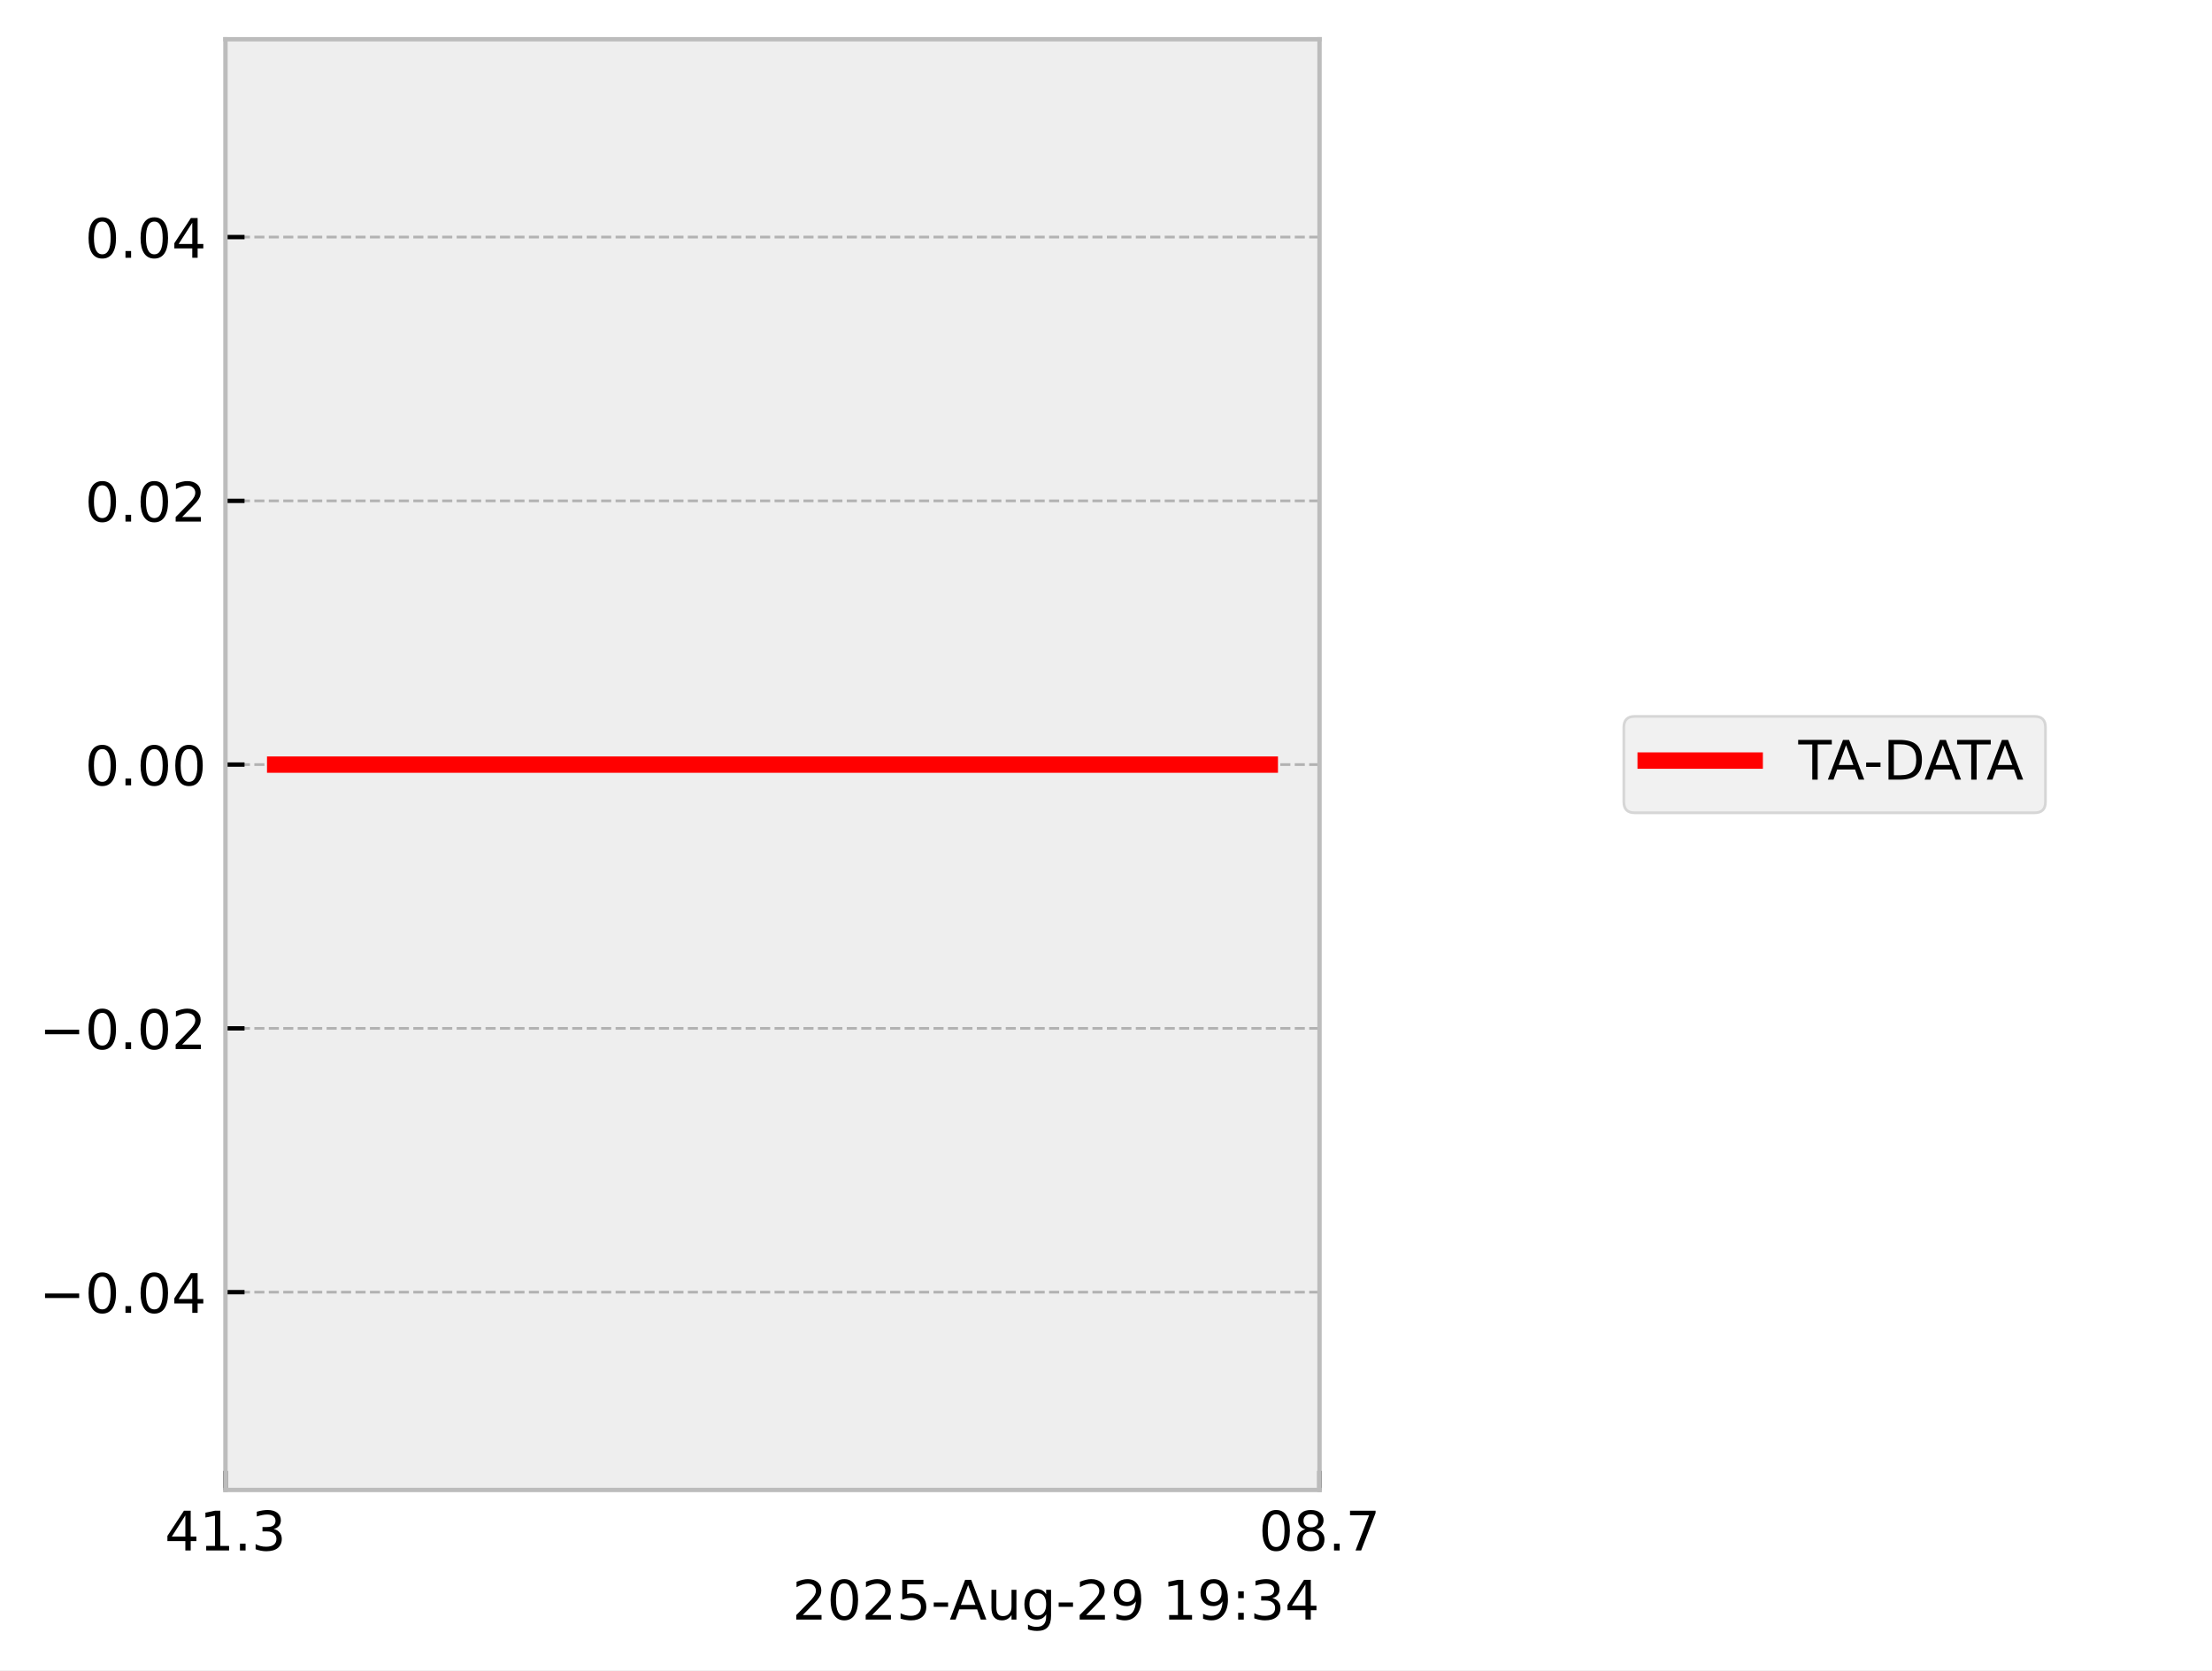
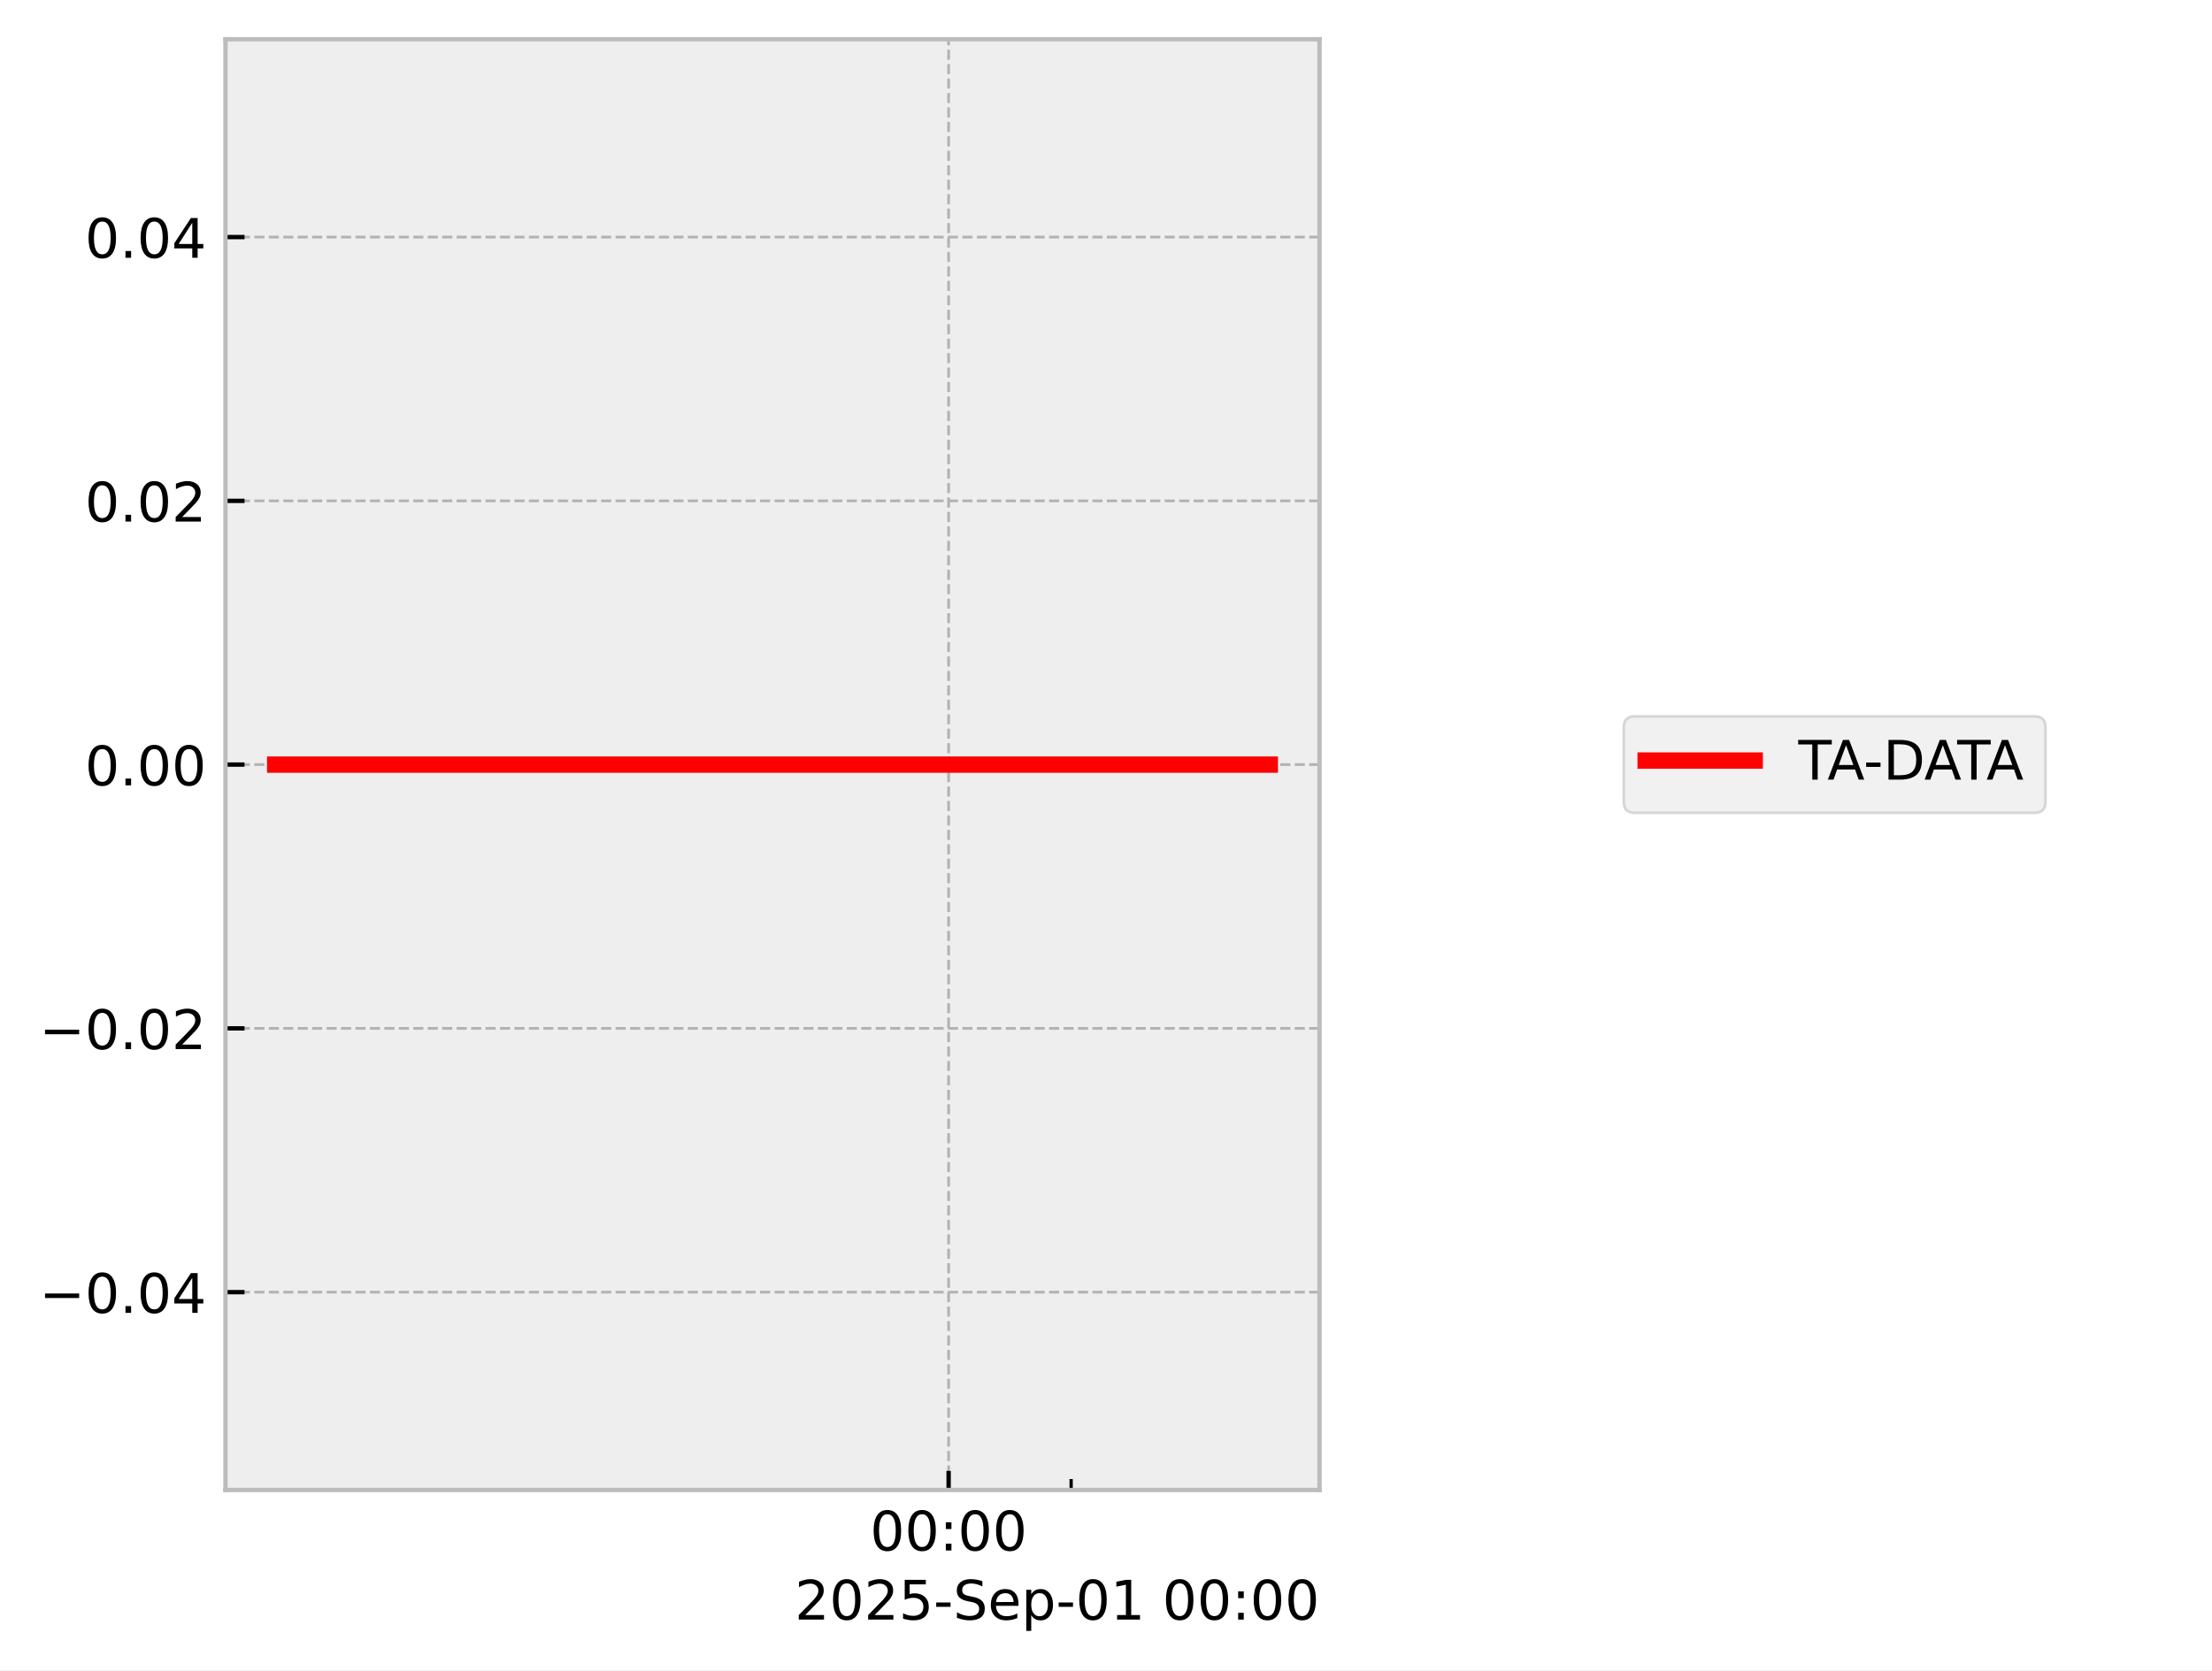
<svg xmlns="http://www.w3.org/2000/svg" xmlns:xlink="http://www.w3.org/1999/xlink" width="405.665pt" height="306.368pt" viewBox="0 0 405.665 306.368" version="1.1">
  <defs>
    <style type="text/css">*{stroke-linejoin: round; stroke-linecap: butt}</style>
  </defs>
  <g id="figure_1">
    <g id="patch_1">
      <path d="M 0 306.368  L 405.665 306.368  L 405.665 0  L 0 0  z " style="fill: #ffffff" />
    </g>
    <g id="axes_1">
      <g id="patch_2">
        <path d="M 41.345 273.312  L 241.991 273.312  L 241.991 7.2  L 41.345 7.2  z " style="fill: #eeeeee" />
      </g>
      <g id="matplotlib.axis_1">
        <g id="xtick_1">
          <g id="line2d_1">
-             <path d="M 41.345 273.312  L 41.345 7.2  " clip-path="url(#p5029619bff)" style="fill: none; stroke-dasharray: 1.85,0.8; stroke-dashoffset: 0; stroke: #b2b2b2; stroke-width: 0.5" />
+             <path d="M 173.97 273.312  L 173.97 7.2  " clip-path="url(#p3300e13fea)" style="fill: none; stroke-dasharray: 1.85,0.8; stroke-dashoffset: 0; stroke: #b2b2b2; stroke-width: 0.5" />
          </g>
          <g id="line2d_2">
            <defs>
-               <path id="m5502350274" d="M 0 0  L 0 -3.5  " style="stroke: #000000; stroke-width: 0.8" />
-             </defs>
-             <g>
-               <use xlink:href="#m5502350274" x="41.345" y="273.312" style="stroke: #000000; stroke-width: 0.8" />
+               <path id="m11485034c2" d="M 0 0  L 0 -3.5  " style="stroke: #000000; stroke-width: 0.8" />
+             </defs>
+             <g>
+               <use xlink:href="#m11485034c2" x="173.97" y="273.312" style="stroke: #000000; stroke-width: 0.8" />
            </g>
          </g>
          <g id="text_1">
-             <g transform="translate(30.2125 284.4104) scale(0.1 -0.1)">
+             <g transform="translate(159.5611 284.4104) scale(0.1 -0.1)">
              <defs>
-                 <path id="DejaVuSans-34" d="M 2419 4116  L 825 1625  L 2419 1625  L 2419 4116  z M 2253 4666  L 3047 4666  L 3047 1625  L 3713 1625  L 3713 1100  L 3047 1100  L 3047 0  L 2419 0  L 2419 1100  L 313 1100  L 313 1709  L 2253 4666  z " transform="scale(0.015625)" />
-                 <path id="DejaVuSans-31" d="M 794 531  L 1825 531  L 1825 4091  L 703 3866  L 703 4441  L 1819 4666  L 2450 4666  L 2450 531  L 3481 531  L 3481 0  L 794 0  L 794 531  z " transform="scale(0.015625)" />
-                 <path id="DejaVuSans-2e" d="M 684 794  L 1344 794  L 1344 0  L 684 0  L 684 794  z " transform="scale(0.015625)" />
-                 <path id="DejaVuSans-33" d="M 2597 2516  Q 3050 2419 3304 2112  Q 3559 1806 3559 1356  Q 3559 666 3084 287  Q 2609 -91 1734 -91  Q 1441 -91 1130 -33  Q 819 25 488 141  L 488 750  Q 750 597 1062 519  Q 1375 441 1716 441  Q 2309 441 2620 675  Q 2931 909 2931 1356  Q 2931 1769 2642 2001  Q 2353 2234 1838 2234  L 1294 2234  L 1294 2753  L 1863 2753  Q 2328 2753 2575 2939  Q 2822 3125 2822 3475  Q 2822 3834 2567 4026  Q 2313 4219 1838 4219  Q 1578 4219 1281 4162  Q 984 4106 628 3988  L 628 4550  Q 988 4650 1302 4700  Q 1616 4750 1894 4750  Q 2613 4750 3031 4423  Q 3450 4097 3450 3541  Q 3450 3153 3228 2886  Q 3006 2619 2597 2516  z " transform="scale(0.015625)" />
+                 <path id="DejaVuSans-30" d="M 2034 4250  Q 1547 4250 1301 3770  Q 1056 3291 1056 2328  Q 1056 1369 1301 889  Q 1547 409 2034 409  Q 2525 409 2770 889  Q 3016 1369 3016 2328  Q 3016 3291 2770 3770  Q 2525 4250 2034 4250  z M 2034 4750  Q 2819 4750 3233 4129  Q 3647 3509 3647 2328  Q 3647 1150 3233 529  Q 2819 -91 2034 -91  Q 1250 -91 836 529  Q 422 1150 422 2328  Q 422 3509 836 4129  Q 1250 4750 2034 4750  z " transform="scale(0.015625)" />
+                 <path id="DejaVuSans-3a" d="M 750 794  L 1409 794  L 1409 0  L 750 0  L 750 794  z M 750 3309  L 1409 3309  L 1409 2516  L 750 2516  L 750 3309  z " transform="scale(0.015625)" />
              </defs>
-               <use xlink:href="#DejaVuSans-34" />
-               <use xlink:href="#DejaVuSans-31" transform="translate(63.62305 0)" />
-               <use xlink:href="#DejaVuSans-2e" transform="translate(127.2461 0)" />
-               <use xlink:href="#DejaVuSans-33" transform="translate(159.0332 0)" />
+               <use xlink:href="#DejaVuSans-30" />
+               <use xlink:href="#DejaVuSans-30" transform="translate(63.62305 0)" />
+               <use xlink:href="#DejaVuSans-3a" transform="translate(127.2461 0)" />
+               <use xlink:href="#DejaVuSans-30" transform="translate(160.9375 0)" />
+               <use xlink:href="#DejaVuSans-30" transform="translate(224.5605 0)" />
            </g>
          </g>
        </g>
        <g id="xtick_2">
          <g id="line2d_3">
-             <path d="M 241.991 273.312  L 241.991 7.2  " clip-path="url(#p5029619bff)" style="fill: none; stroke-dasharray: 1.85,0.8; stroke-dashoffset: 0; stroke: #b2b2b2; stroke-width: 0.5" />
-           </g>
-           <g id="line2d_4">
-             <g>
-               <use xlink:href="#m5502350274" x="241.991" y="273.312" style="stroke: #000000; stroke-width: 0.8" />
-             </g>
-           </g>
-           <g id="text_2">
-             <g transform="translate(230.8584 284.4104) scale(0.1 -0.1)">
-               <defs>
-                 <path id="DejaVuSans-30" d="M 2034 4250  Q 1547 4250 1301 3770  Q 1056 3291 1056 2328  Q 1056 1369 1301 889  Q 1547 409 2034 409  Q 2525 409 2770 889  Q 3016 1369 3016 2328  Q 3016 3291 2770 3770  Q 2525 4250 2034 4250  z M 2034 4750  Q 2819 4750 3233 4129  Q 3647 3509 3647 2328  Q 3647 1150 3233 529  Q 2819 -91 2034 -91  Q 1250 -91 836 529  Q 422 1150 422 2328  Q 422 3509 836 4129  Q 1250 4750 2034 4750  z " transform="scale(0.015625)" />
-                 <path id="DejaVuSans-38" d="M 2034 2216  Q 1584 2216 1326 1975  Q 1069 1734 1069 1313  Q 1069 891 1326 650  Q 1584 409 2034 409  Q 2484 409 2743 651  Q 3003 894 3003 1313  Q 3003 1734 2745 1975  Q 2488 2216 2034 2216  z M 1403 2484  Q 997 2584 770 2862  Q 544 3141 544 3541  Q 544 4100 942 4425  Q 1341 4750 2034 4750  Q 2731 4750 3128 4425  Q 3525 4100 3525 3541  Q 3525 3141 3298 2862  Q 3072 2584 2669 2484  Q 3125 2378 3379 2068  Q 3634 1759 3634 1313  Q 3634 634 3220 271  Q 2806 -91 2034 -91  Q 1263 -91 848 271  Q 434 634 434 1313  Q 434 1759 690 2068  Q 947 2378 1403 2484  z M 1172 3481  Q 1172 3119 1398 2916  Q 1625 2713 2034 2713  Q 2441 2713 2670 2916  Q 2900 3119 2900 3481  Q 2900 3844 2670 4047  Q 2441 4250 2034 4250  Q 1625 4250 1398 4047  Q 1172 3844 1172 3481  z " transform="scale(0.015625)" />
-                 <path id="DejaVuSans-37" d="M 525 4666  L 3525 4666  L 3525 4397  L 1831 0  L 1172 0  L 2766 4134  L 525 4134  L 525 4666  z " transform="scale(0.015625)" />
-               </defs>
-               <use xlink:href="#DejaVuSans-30" />
-               <use xlink:href="#DejaVuSans-38" transform="translate(63.62305 0)" />
-               <use xlink:href="#DejaVuSans-2e" transform="translate(127.2461 0)" />
-               <use xlink:href="#DejaVuSans-37" transform="translate(159.0332 0)" />
-             </g>
-           </g>
-         </g>
-         <g id="text_3">
-           <g transform="translate(145.3022 297.0886) scale(0.1 -0.1)">
+             <defs>
+               <path id="m07660c4118" d="M 0 0  L 0 -2  " style="stroke: #000000; stroke-width: 0.6" />
+             </defs>
+             <g>
+               <use xlink:href="#m07660c4118" x="196.439" y="273.312" style="stroke: #000000; stroke-width: 0.6" />
+             </g>
+           </g>
+         </g>
+         <g id="text_2">
+           <g transform="translate(145.7537 297.0886) scale(0.1 -0.1)">
            <defs>
              <path id="DejaVuSans-32" d="M 1228 531  L 3431 531  L 3431 0  L 469 0  L 469 531  Q 828 903 1448 1529  Q 2069 2156 2228 2338  Q 2531 2678 2651 2914  Q 2772 3150 2772 3378  Q 2772 3750 2511 3984  Q 2250 4219 1831 4219  Q 1534 4219 1204 4116  Q 875 4013 500 3803  L 500 4441  Q 881 4594 1212 4672  Q 1544 4750 1819 4750  Q 2544 4750 2975 4387  Q 3406 4025 3406 3419  Q 3406 3131 3298 2873  Q 3191 2616 2906 2266  Q 2828 2175 2409 1742  Q 1991 1309 1228 531  z " transform="scale(0.015625)" />
              <path id="DejaVuSans-35" d="M 691 4666  L 3169 4666  L 3169 4134  L 1269 4134  L 1269 2991  Q 1406 3038 1543 3061  Q 1681 3084 1819 3084  Q 2600 3084 3056 2656  Q 3513 2228 3513 1497  Q 3513 744 3044 326  Q 2575 -91 1722 -91  Q 1428 -91 1123 -41  Q 819 9 494 109  L 494 744  Q 775 591 1075 516  Q 1375 441 1709 441  Q 2250 441 2565 725  Q 2881 1009 2881 1497  Q 2881 1984 2565 2268  Q 2250 2553 1709 2553  Q 1456 2553 1204 2497  Q 953 2441 691 2322  L 691 4666  z " transform="scale(0.015625)" />
              <path id="DejaVuSans-2d" d="M 313 2009  L 1997 2009  L 1997 1497  L 313 1497  L 313 2009  z " transform="scale(0.015625)" />
-               <path id="DejaVuSans-41" d="M 2188 4044  L 1331 1722  L 3047 1722  L 2188 4044  z M 1831 4666  L 2547 4666  L 4325 0  L 3669 0  L 3244 1197  L 1141 1197  L 716 0  L 50 0  L 1831 4666  z " transform="scale(0.015625)" />
-               <path id="DejaVuSans-75" d="M 544 1381  L 544 3500  L 1119 3500  L 1119 1403  Q 1119 906 1312 657  Q 1506 409 1894 409  Q 2359 409 2629 706  Q 2900 1003 2900 1516  L 2900 3500  L 3475 3500  L 3475 0  L 2900 0  L 2900 538  Q 2691 219 2414 64  Q 2138 -91 1772 -91  Q 1169 -91 856 284  Q 544 659 544 1381  z M 1991 3584  L 1991 3584  z " transform="scale(0.015625)" />
-               <path id="DejaVuSans-67" d="M 2906 1791  Q 2906 2416 2648 2759  Q 2391 3103 1925 3103  Q 1463 3103 1205 2759  Q 947 2416 947 1791  Q 947 1169 1205 825  Q 1463 481 1925 481  Q 2391 481 2648 825  Q 2906 1169 2906 1791  z M 3481 434  Q 3481 -459 3084 -895  Q 2688 -1331 1869 -1331  Q 1566 -1331 1297 -1286  Q 1028 -1241 775 -1147  L 775 -588  Q 1028 -725 1275 -790  Q 1522 -856 1778 -856  Q 2344 -856 2625 -561  Q 2906 -266 2906 331  L 2906 616  Q 2728 306 2450 153  Q 2172 0 1784 0  Q 1141 0 747 490  Q 353 981 353 1791  Q 353 2603 747 3093  Q 1141 3584 1784 3584  Q 2172 3584 2450 3431  Q 2728 3278 2906 2969  L 2906 3500  L 3481 3500  L 3481 434  z " transform="scale(0.015625)" />
-               <path id="DejaVuSans-39" d="M 703 97  L 703 672  Q 941 559 1184 500  Q 1428 441 1663 441  Q 2288 441 2617 861  Q 2947 1281 2994 2138  Q 2813 1869 2534 1725  Q 2256 1581 1919 1581  Q 1219 1581 811 2004  Q 403 2428 403 3163  Q 403 3881 828 4315  Q 1253 4750 1959 4750  Q 2769 4750 3195 4129  Q 3622 3509 3622 2328  Q 3622 1225 3098 567  Q 2575 -91 1691 -91  Q 1453 -91 1209 -44  Q 966 3 703 97  z M 1959 2075  Q 2384 2075 2632 2365  Q 2881 2656 2881 3163  Q 2881 3666 2632 3958  Q 2384 4250 1959 4250  Q 1534 4250 1286 3958  Q 1038 3666 1038 3163  Q 1038 2656 1286 2365  Q 1534 2075 1959 2075  z " transform="scale(0.015625)" />
+               <path id="DejaVuSans-53" d="M 3425 4513  L 3425 3897  Q 3066 4069 2747 4153  Q 2428 4238 2131 4238  Q 1616 4238 1336 4038  Q 1056 3838 1056 3469  Q 1056 3159 1242 3001  Q 1428 2844 1947 2747  L 2328 2669  Q 3034 2534 3370 2195  Q 3706 1856 3706 1288  Q 3706 609 3251 259  Q 2797 -91 1919 -91  Q 1588 -91 1214 -16  Q 841 59 441 206  L 441 856  Q 825 641 1194 531  Q 1563 422 1919 422  Q 2459 422 2753 634  Q 3047 847 3047 1241  Q 3047 1584 2836 1778  Q 2625 1972 2144 2069  L 1759 2144  Q 1053 2284 737 2584  Q 422 2884 422 3419  Q 422 4038 858 4394  Q 1294 4750 2059 4750  Q 2388 4750 2728 4690  Q 3069 4631 3425 4513  z " transform="scale(0.015625)" />
+               <path id="DejaVuSans-65" d="M 3597 1894  L 3597 1613  L 953 1613  Q 991 1019 1311 708  Q 1631 397 2203 397  Q 2534 397 2845 478  Q 3156 559 3463 722  L 3463 178  Q 3153 47 2828 -22  Q 2503 -91 2169 -91  Q 1331 -91 842 396  Q 353 884 353 1716  Q 353 2575 817 3079  Q 1281 3584 2069 3584  Q 2775 3584 3186 3129  Q 3597 2675 3597 1894  z M 3022 2063  Q 3016 2534 2758 2815  Q 2500 3097 2075 3097  Q 1594 3097 1305 2825  Q 1016 2553 972 2059  L 3022 2063  z " transform="scale(0.015625)" />
+               <path id="DejaVuSans-70" d="M 1159 525  L 1159 -1331  L 581 -1331  L 581 3500  L 1159 3500  L 1159 2969  Q 1341 3281 1617 3432  Q 1894 3584 2278 3584  Q 2916 3584 3314 3078  Q 3713 2572 3713 1747  Q 3713 922 3314 415  Q 2916 -91 2278 -91  Q 1894 -91 1617 61  Q 1341 213 1159 525  z M 3116 1747  Q 3116 2381 2855 2742  Q 2594 3103 2138 3103  Q 1681 3103 1420 2742  Q 1159 2381 1159 1747  Q 1159 1113 1420 752  Q 1681 391 2138 391  Q 2594 391 2855 752  Q 3116 1113 3116 1747  z " transform="scale(0.015625)" />
+               <path id="DejaVuSans-31" d="M 794 531  L 1825 531  L 1825 4091  L 703 3866  L 703 4441  L 1819 4666  L 2450 4666  L 2450 531  L 3481 531  L 3481 0  L 794 0  L 794 531  z " transform="scale(0.015625)" />
              <path id="DejaVuSans-20" transform="scale(0.015625)" />
-               <path id="DejaVuSans-3a" d="M 750 794  L 1409 794  L 1409 0  L 750 0  L 750 794  z M 750 3309  L 1409 3309  L 1409 2516  L 750 2516  L 750 3309  z " transform="scale(0.015625)" />
            </defs>
            <use xlink:href="#DejaVuSans-32" />
            <use xlink:href="#DejaVuSans-30" transform="translate(63.62305 0)" />
            <use xlink:href="#DejaVuSans-32" transform="translate(127.2461 0)" />
            <use xlink:href="#DejaVuSans-35" transform="translate(190.8691 0)" />
            <use xlink:href="#DejaVuSans-2d" transform="translate(254.4922 0)" />
-             <use xlink:href="#DejaVuSans-41" transform="translate(288.3262 0)" />
-             <use xlink:href="#DejaVuSans-75" transform="translate(356.7344 0)" />
-             <use xlink:href="#DejaVuSans-67" transform="translate(420.1133 0)" />
-             <use xlink:href="#DejaVuSans-2d" transform="translate(483.5898 0)" />
-             <use xlink:href="#DejaVuSans-32" transform="translate(519.6738 0)" />
-             <use xlink:href="#DejaVuSans-39" transform="translate(583.2969 0)" />
-             <use xlink:href="#DejaVuSans-20" transform="translate(646.9199 0)" />
-             <use xlink:href="#DejaVuSans-31" transform="translate(678.707 0)" />
-             <use xlink:href="#DejaVuSans-39" transform="translate(742.3301 0)" />
-             <use xlink:href="#DejaVuSans-3a" transform="translate(805.9531 0)" />
-             <use xlink:href="#DejaVuSans-33" transform="translate(839.6445 0)" />
-             <use xlink:href="#DejaVuSans-34" transform="translate(903.2676 0)" />
+             <use xlink:href="#DejaVuSans-53" transform="translate(290.5762 0)" />
+             <use xlink:href="#DejaVuSans-65" transform="translate(354.0527 0)" />
+             <use xlink:href="#DejaVuSans-70" transform="translate(415.5762 0)" />
+             <use xlink:href="#DejaVuSans-2d" transform="translate(479.0527 0)" />
+             <use xlink:href="#DejaVuSans-30" transform="translate(515.1367 0)" />
+             <use xlink:href="#DejaVuSans-31" transform="translate(578.7598 0)" />
+             <use xlink:href="#DejaVuSans-20" transform="translate(642.3828 0)" />
+             <use xlink:href="#DejaVuSans-30" transform="translate(674.1699 0)" />
+             <use xlink:href="#DejaVuSans-30" transform="translate(737.793 0)" />
+             <use xlink:href="#DejaVuSans-3a" transform="translate(801.416 0)" />
+             <use xlink:href="#DejaVuSans-30" transform="translate(835.1074 0)" />
+             <use xlink:href="#DejaVuSans-30" transform="translate(898.7305 0)" />
          </g>
        </g>
      </g>
      <g id="matplotlib.axis_2">
        <g id="ytick_1">
+           <g id="line2d_4">
+             <path d="M 41.345 237.024  L 241.991 237.024  " clip-path="url(#p3300e13fea)" style="fill: none; stroke-dasharray: 1.85,0.8; stroke-dashoffset: 0; stroke: #b2b2b2; stroke-width: 0.5" />
+           </g>
          <g id="line2d_5">
-             <path d="M 41.345 237.024  L 241.991 237.024  " clip-path="url(#p5029619bff)" style="fill: none; stroke-dasharray: 1.85,0.8; stroke-dashoffset: 0; stroke: #b2b2b2; stroke-width: 0.5" />
-           </g>
-           <g id="line2d_6">
-             <defs>
-               <path id="m374908c79a" d="M 0 0  L 3.5 0  " style="stroke: #000000; stroke-width: 0.8" />
-             </defs>
-             <g>
-               <use xlink:href="#m374908c79a" x="41.345" y="237.024" style="stroke: #000000; stroke-width: 0.8" />
-             </g>
-           </g>
-           <g id="text_4">
+             <defs>
+               <path id="ma4e9899414" d="M 0 0  L 3.5 0  " style="stroke: #000000; stroke-width: 0.8" />
+             </defs>
+             <g>
+               <use xlink:href="#ma4e9899414" x="41.345" y="237.024" style="stroke: #000000; stroke-width: 0.8" />
+             </g>
+           </g>
+           <g id="text_3">
            <g transform="translate(7.2 240.8232) scale(0.1 -0.1)">
              <defs>
                <path id="DejaVuSans-2212" d="M 678 2272  L 4684 2272  L 4684 1741  L 678 1741  L 678 2272  z " transform="scale(0.015625)" />
+                 <path id="DejaVuSans-2e" d="M 684 794  L 1344 794  L 1344 0  L 684 0  L 684 794  z " transform="scale(0.015625)" />
+                 <path id="DejaVuSans-34" d="M 2419 4116  L 825 1625  L 2419 1625  L 2419 4116  z M 2253 4666  L 3047 4666  L 3047 1625  L 3713 1625  L 3713 1100  L 3047 1100  L 3047 0  L 2419 0  L 2419 1100  L 313 1100  L 313 1709  L 2253 4666  z " transform="scale(0.015625)" />
              </defs>
              <use xlink:href="#DejaVuSans-2212" />
              <use xlink:href="#DejaVuSans-30" transform="translate(83.78906 0)" />
              <use xlink:href="#DejaVuSans-2e" transform="translate(147.4121 0)" />
              <use xlink:href="#DejaVuSans-30" transform="translate(179.1992 0)" />
              <use xlink:href="#DejaVuSans-34" transform="translate(242.8223 0)" />
            </g>
          </g>
        </g>
        <g id="ytick_2">
+           <g id="line2d_6">
+             <path d="M 41.345 188.64  L 241.991 188.64  " clip-path="url(#p3300e13fea)" style="fill: none; stroke-dasharray: 1.85,0.8; stroke-dashoffset: 0; stroke: #b2b2b2; stroke-width: 0.5" />
+           </g>
          <g id="line2d_7">
-             <path d="M 41.345 188.64  L 241.991 188.64  " clip-path="url(#p5029619bff)" style="fill: none; stroke-dasharray: 1.85,0.8; stroke-dashoffset: 0; stroke: #b2b2b2; stroke-width: 0.5" />
-           </g>
-           <g id="line2d_8">
-             <g>
-               <use xlink:href="#m374908c79a" x="41.345" y="188.64" style="stroke: #000000; stroke-width: 0.8" />
-             </g>
-           </g>
-           <g id="text_5">
+             <g>
+               <use xlink:href="#ma4e9899414" x="41.345" y="188.64" style="stroke: #000000; stroke-width: 0.8" />
+             </g>
+           </g>
+           <g id="text_4">
            <g transform="translate(7.2 192.4392) scale(0.1 -0.1)">
              <use xlink:href="#DejaVuSans-2212" />
              <use xlink:href="#DejaVuSans-30" transform="translate(83.78906 0)" />
              <use xlink:href="#DejaVuSans-2e" transform="translate(147.4121 0)" />
              <use xlink:href="#DejaVuSans-30" transform="translate(179.1992 0)" />
              <use xlink:href="#DejaVuSans-32" transform="translate(242.8223 0)" />
            </g>
          </g>
        </g>
        <g id="ytick_3">
+           <g id="line2d_8">
+             <path d="M 41.345 140.256  L 241.991 140.256  " clip-path="url(#p3300e13fea)" style="fill: none; stroke-dasharray: 1.85,0.8; stroke-dashoffset: 0; stroke: #b2b2b2; stroke-width: 0.5" />
+           </g>
          <g id="line2d_9">
-             <path d="M 41.345 140.256  L 241.991 140.256  " clip-path="url(#p5029619bff)" style="fill: none; stroke-dasharray: 1.85,0.8; stroke-dashoffset: 0; stroke: #b2b2b2; stroke-width: 0.5" />
-           </g>
-           <g id="line2d_10">
-             <g>
-               <use xlink:href="#m374908c79a" x="41.345" y="140.256" style="stroke: #000000; stroke-width: 0.8" />
-             </g>
-           </g>
-           <g id="text_6">
+             <g>
+               <use xlink:href="#ma4e9899414" x="41.345" y="140.256" style="stroke: #000000; stroke-width: 0.8" />
+             </g>
+           </g>
+           <g id="text_5">
            <g transform="translate(15.57969 144.0552) scale(0.1 -0.1)">
              <use xlink:href="#DejaVuSans-30" />
              <use xlink:href="#DejaVuSans-2e" transform="translate(63.62305 0)" />
              <use xlink:href="#DejaVuSans-30" transform="translate(95.41016 0)" />
              <use xlink:href="#DejaVuSans-30" transform="translate(159.0332 0)" />
            </g>
          </g>
        </g>
        <g id="ytick_4">
+           <g id="line2d_10">
+             <path d="M 41.345 91.872  L 241.991 91.872  " clip-path="url(#p3300e13fea)" style="fill: none; stroke-dasharray: 1.85,0.8; stroke-dashoffset: 0; stroke: #b2b2b2; stroke-width: 0.5" />
+           </g>
          <g id="line2d_11">
-             <path d="M 41.345 91.872  L 241.991 91.872  " clip-path="url(#p5029619bff)" style="fill: none; stroke-dasharray: 1.85,0.8; stroke-dashoffset: 0; stroke: #b2b2b2; stroke-width: 0.5" />
-           </g>
-           <g id="line2d_12">
-             <g>
-               <use xlink:href="#m374908c79a" x="41.345" y="91.872" style="stroke: #000000; stroke-width: 0.8" />
-             </g>
-           </g>
-           <g id="text_7">
+             <g>
+               <use xlink:href="#ma4e9899414" x="41.345" y="91.872" style="stroke: #000000; stroke-width: 0.8" />
+             </g>
+           </g>
+           <g id="text_6">
            <g transform="translate(15.57969 95.67122) scale(0.1 -0.1)">
              <use xlink:href="#DejaVuSans-30" />
              <use xlink:href="#DejaVuSans-2e" transform="translate(63.62305 0)" />
              <use xlink:href="#DejaVuSans-30" transform="translate(95.41016 0)" />
              <use xlink:href="#DejaVuSans-32" transform="translate(159.0332 0)" />
            </g>
          </g>
        </g>
        <g id="ytick_5">
+           <g id="line2d_12">
+             <path d="M 41.345 43.488  L 241.991 43.488  " clip-path="url(#p3300e13fea)" style="fill: none; stroke-dasharray: 1.85,0.8; stroke-dashoffset: 0; stroke: #b2b2b2; stroke-width: 0.5" />
+           </g>
          <g id="line2d_13">
-             <path d="M 41.345 43.488  L 241.991 43.488  " clip-path="url(#p5029619bff)" style="fill: none; stroke-dasharray: 1.85,0.8; stroke-dashoffset: 0; stroke: #b2b2b2; stroke-width: 0.5" />
-           </g>
-           <g id="line2d_14">
-             <g>
-               <use xlink:href="#m374908c79a" x="41.345" y="43.488" style="stroke: #000000; stroke-width: 0.8" />
-             </g>
-           </g>
-           <g id="text_8">
+             <g>
+               <use xlink:href="#ma4e9899414" x="41.345" y="43.488" style="stroke: #000000; stroke-width: 0.8" />
+             </g>
+           </g>
+           <g id="text_7">
            <g transform="translate(15.57969 47.28722) scale(0.1 -0.1)">
              <use xlink:href="#DejaVuSans-30" />
              <use xlink:href="#DejaVuSans-2e" transform="translate(63.62305 0)" />
              <use xlink:href="#DejaVuSans-30" transform="translate(95.41016 0)" />
              <use xlink:href="#DejaVuSans-34" transform="translate(159.0332 0)" />
            </g>
          </g>
        </g>
      </g>
-       <g id="line2d_15">
-         <path d="M 50.466 140.256  L 59.057 140.256  L 104.45 140.256  L 111.444 140.256  L 113.754 140.256  L 118.737 140.256  L 179.178 140.256  L 230.601 140.256  L 232.871 140.256  " clip-path="url(#p5029619bff)" style="fill: none; stroke: #ff0000; stroke-width: 3; stroke-linecap: square" />
+       <g id="line2d_14">
+         <path d="M 50.466 140.256  L 53.804 140.256  L 71.441 140.256  L 74.159 140.256  L 75.057 140.256  L 76.993 140.256  L 100.478 140.256  L 121.34 140.256  L 230.392 140.256  L 232.871 140.256  " clip-path="url(#p3300e13fea)" style="fill: none; stroke: #ff0000; stroke-width: 3; stroke-linecap: square" />
      </g>
      <g id="patch_3">
        <path d="M 41.345 273.312  L 41.345 7.2  " style="fill: none; stroke: #bcbcbc; stroke-width: 0.8; stroke-linejoin: miter; stroke-linecap: square" />
      </g>
      <g id="patch_4">
        <path d="M 241.991 273.312  L 241.991 7.2  " style="fill: none; stroke: #bcbcbc; stroke-width: 0.8; stroke-linejoin: miter; stroke-linecap: square" />
      </g>
      <g id="patch_5">
        <path d="M 41.345 273.312  L 241.991 273.312  " style="fill: none; stroke: #bcbcbc; stroke-width: 0.8; stroke-linejoin: miter; stroke-linecap: square" />
      </g>
      <g id="patch_6">
        <path d="M 41.345 7.2  L 241.991 7.2  " style="fill: none; stroke: #bcbcbc; stroke-width: 0.8; stroke-linejoin: miter; stroke-linecap: square" />
      </g>
    </g>
    <g id="axes_2">
      <g id="legend_1">
        <g id="patch_7">
          <path d="M 299.801 149.095  L 373.121 149.095  Q 375.121 149.095 375.121 147.095  L 375.121 133.417  Q 375.121 131.417 373.121 131.417  L 299.801 131.417  Q 297.801 131.417 297.801 133.417  L 297.801 147.095  Q 297.801 149.095 299.801 149.095  z " style="fill: #eeeeee; opacity: 0.8; stroke: #cccccc; stroke-width: 0.5; stroke-linejoin: miter" />
        </g>
-         <g id="line2d_16">
+         <g id="line2d_15">
          <path d="M 301.801 139.515  L 311.801 139.515  L 321.801 139.515  " style="fill: none; stroke: #ff0000; stroke-width: 3; stroke-linecap: square" />
        </g>
-         <g id="text_9">
+         <g id="text_8">
          <g transform="translate(329.8009 143.0154) scale(0.1 -0.1)">
            <defs>
              <path id="DejaVuSans-54" d="M -19 4666  L 3928 4666  L 3928 4134  L 2272 4134  L 2272 0  L 1638 0  L 1638 4134  L -19 4134  L -19 4666  z " transform="scale(0.015625)" />
+               <path id="DejaVuSans-41" d="M 2188 4044  L 1331 1722  L 3047 1722  L 2188 4044  z M 1831 4666  L 2547 4666  L 4325 0  L 3669 0  L 3244 1197  L 1141 1197  L 716 0  L 50 0  L 1831 4666  z " transform="scale(0.015625)" />
              <path id="DejaVuSans-44" d="M 1259 4147  L 1259 519  L 2022 519  Q 2988 519 3436 956  Q 3884 1394 3884 2338  Q 3884 3275 3436 3711  Q 2988 4147 2022 4147  L 1259 4147  z M 628 4666  L 1925 4666  Q 3281 4666 3915 4102  Q 4550 3538 4550 2338  Q 4550 1131 3912 565  Q 3275 0 1925 0  L 628 0  L 628 4666  z " transform="scale(0.015625)" />
            </defs>
            <use xlink:href="#DejaVuSans-54" />
            <use xlink:href="#DejaVuSans-41" transform="translate(53.33398 0)" />
            <use xlink:href="#DejaVuSans-2d" transform="translate(119.4922 0)" />
            <use xlink:href="#DejaVuSans-44" transform="translate(155.5762 0)" />
            <use xlink:href="#DejaVuSans-41" transform="translate(230.8281 0)" />
            <use xlink:href="#DejaVuSans-54" transform="translate(291.4863 0)" />
            <use xlink:href="#DejaVuSans-41" transform="translate(344.8203 0)" />
          </g>
        </g>
      </g>
    </g>
  </g>
  <defs>
-     <clipPath id="p5029619bff">
+     <clipPath id="p3300e13fea">
      <rect x="41.345" y="7.2" width="200.646" height="266.112" />
    </clipPath>
  </defs>
</svg>
